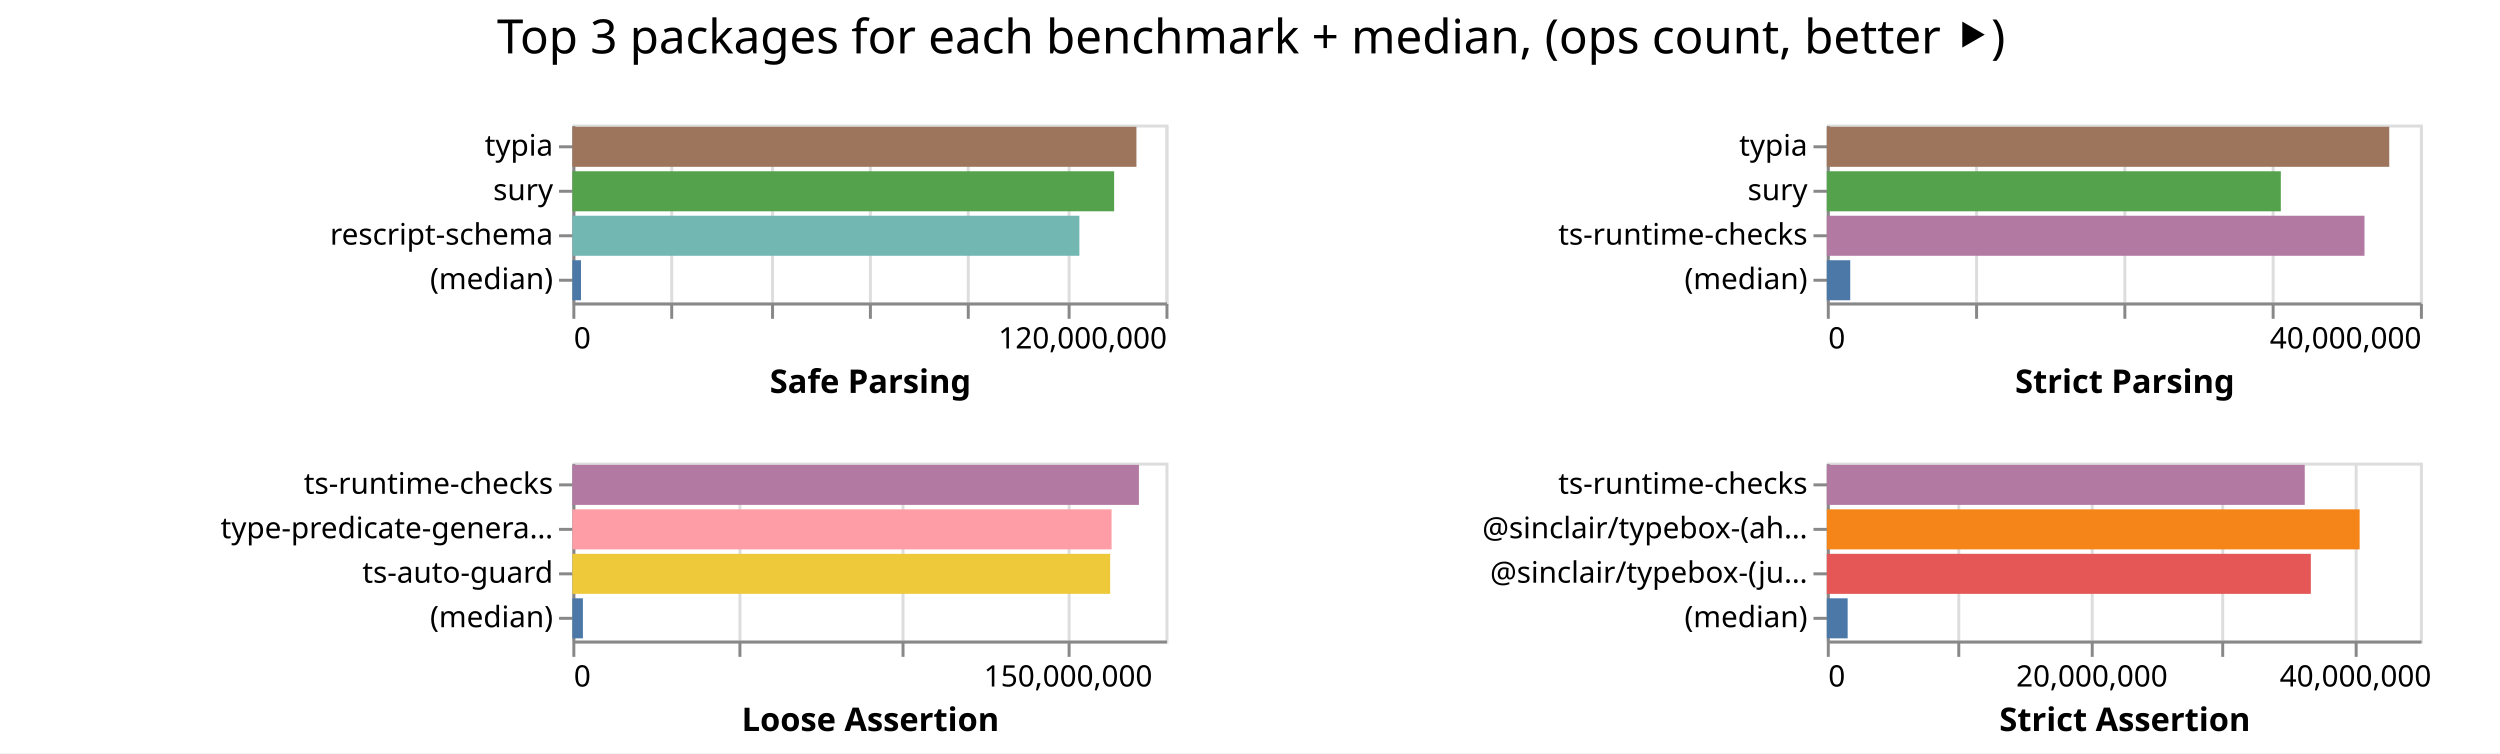
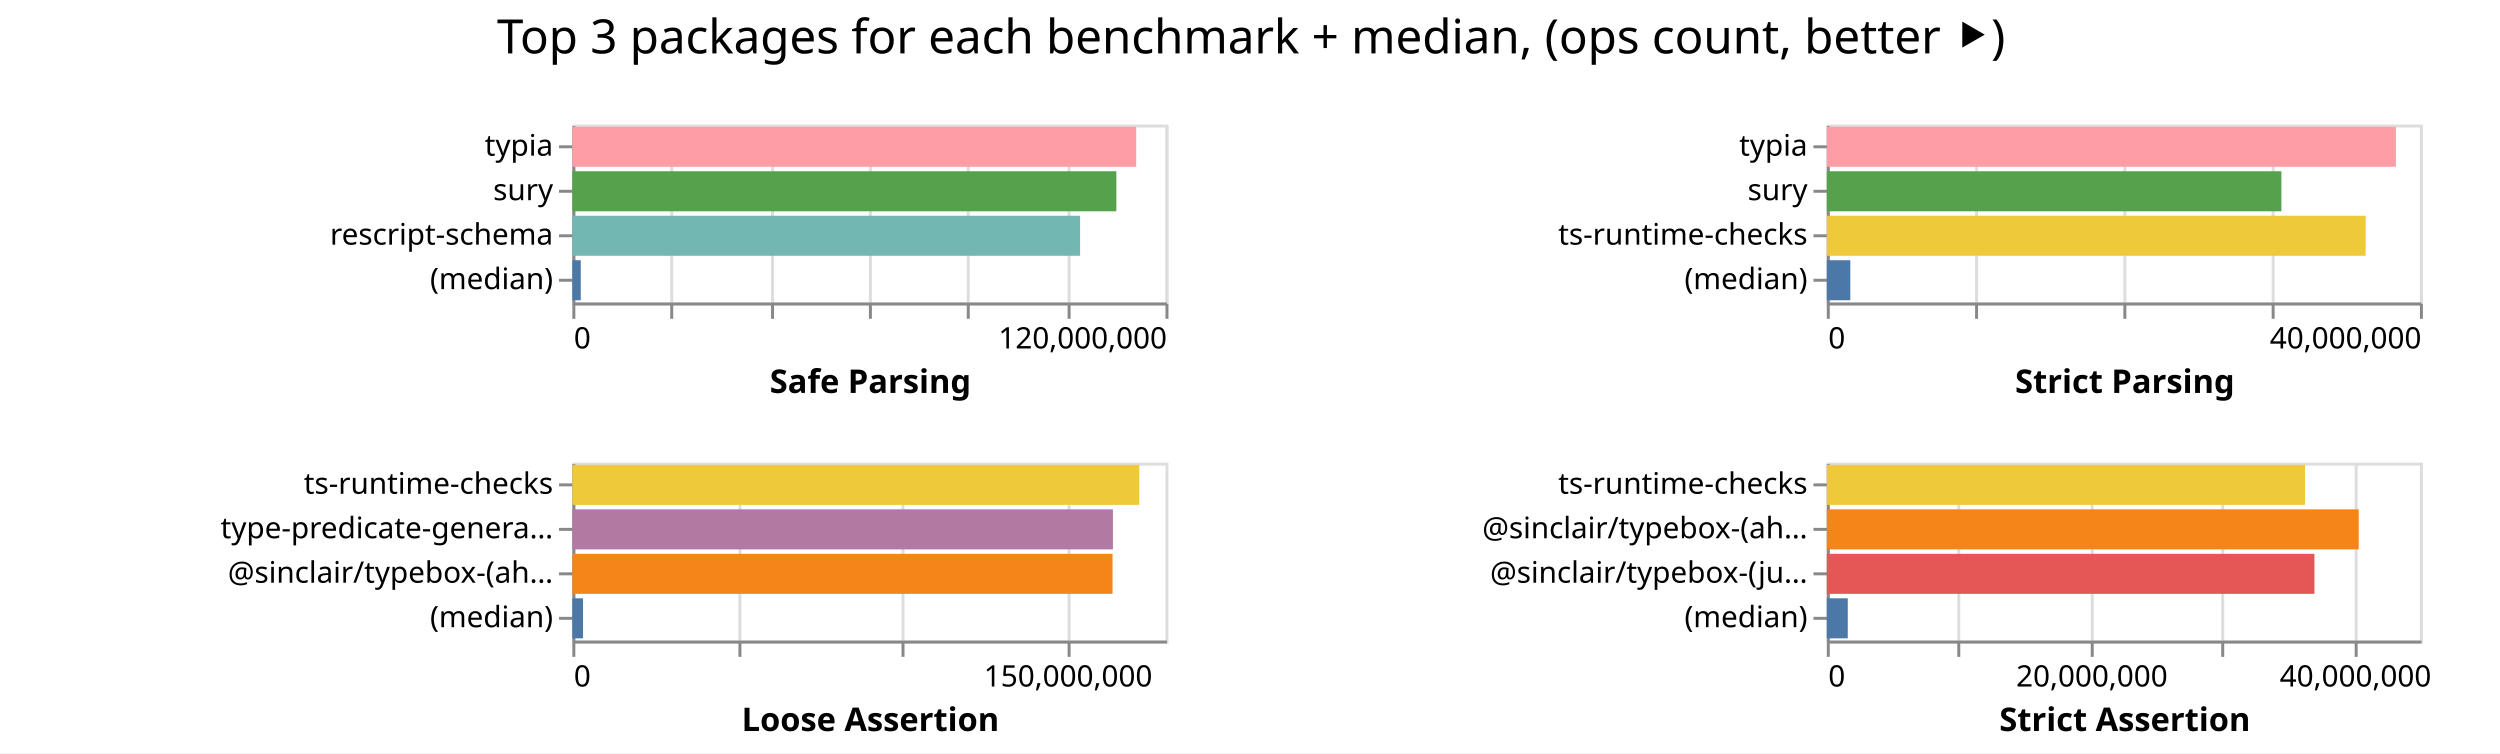
<svg xmlns="http://www.w3.org/2000/svg" width="843" height="254" class="marks">
  <path fill="#fff" d="M0 0h843v254H0z" />
  <g fill="none" stroke-miterlimit="10" aria-roledescription="group mark container" class="mark-group role-frame root">
    <path d="M193 42" aria-hidden="true" class="background" />
    <g aria-roledescription="group mark container" class="mark-group role-scope child__Safe_Parsing_group">
      <path stroke="#ddd" d="M193.5 42.5h200v60h-200Z" aria-hidden="true" class="background" />
      <g aria-hidden="true" class="mark-group role-axis">
        <path d="M193.5 102.5" aria-hidden="true" class="background" pointer-events="none" />
        <g stroke="#ddd" class="mark-rule role-axis-grid" pointer-events="none">
          <path d="M193.5 102.5v-60M226.5 102.5v-60M260.5 102.5v-60M293.5 102.5v-60M326.5 102.5v-60M360.5 102.5v-60M393.5 102.5v-60" />
        </g>
      </g>
      <g aria-label="X-axis titled 'Safe Parsing' for a linear scale with values from 0 to 120,000,000" aria-roledescription="axis" class="mark-group role-axis" pointer-events="none">
        <path d="M193.5 102.5" aria-hidden="true" class="background" />
        <g stroke="#888" class="mark-rule role-axis-tick">
          <path d="M193.5 102.5v5M226.5 102.5v5M260.5 102.5v5M293.5 102.5v5M326.5 102.5v5M360.5 102.5v5M393.5 102.5v5" />
        </g>
        <g fill="#000" class="mark-text role-axis-label" font-family="sans-serif" font-size="10">
          <text transform="translate(193.5 117.5)">0</text>
          <text text-anchor="end" transform="translate(393.5 117.5)">120,000,000</text>
        </g>
        <path stroke="#888" d="M193.5 102.5h200" class="mark-rule role-axis-domain" />
        <text fill="#000" class="mark-text role-axis-title" font-family="sans-serif" font-size="11" font-weight="bold" text-anchor="middle" transform="translate(293.5 132.5)">Safe Parsing</text>
      </g>
      <g aria-label="Y-axis for a discrete scale with 4 values: typia, sury, rescript-schema, (median)" aria-roledescription="axis" class="mark-group role-axis" pointer-events="none">
        <path d="M193.5 42.5" aria-hidden="true" class="background" />
        <g stroke="#888" class="mark-rule role-axis-tick">
          <path d="M193.5 49.5h-5M193.5 64.5h-5M193.5 79.5h-5M193.5 94.5h-5" />
        </g>
        <g fill="#000" class="mark-text role-axis-label" font-family="sans-serif" font-size="10" text-anchor="end">
          <text transform="translate(186.5 52.5)">typia</text>
          <text transform="translate(186.5 67.5)">sury</text>
          <text transform="translate(186.5 82.5)">rescript-schema</text>
          <text transform="translate(186.5 97.5)">(median)</text>
        </g>
        <path stroke="#888" d="M193.5 42.5v60" class="mark-rule role-axis-domain" />
      </g>
      <g aria-roledescription="rect mark container" class="mark-rect role-mark child__Safe_Parsing_marks">
-         <path fill="#9d755d" d="M193 42.75h190.207v13.5H193Z" aria-label="Safe Parsing: 114124429; name: typia" aria-roledescription="bar" />
-         <path fill="#54a24b" d="M193 57.75h182.685v13.5H193Z" aria-label="Safe Parsing: 109611176; name: sury" aria-roledescription="bar" />
-         <path fill="#72b7b2" d="M193 72.75h170.968v13.5H193Z" aria-label="Safe Parsing: 102580961; name: rescript-schema" aria-roledescription="bar" />
-         <path fill="#4c78a8" d="M193 87.75h2.911v13.5H193Z" aria-label="Safe Parsing: 1746757; name: (median)" aria-roledescription="bar" />
+         <path fill="#ff9da6" d="M193 42.75h190.124v13.5H193Z" aria-label="Safe Parsing: 114074503; name: typia" aria-roledescription="bar" />
+         <path fill="#54a24b" d="M193 57.75h183.435v13.5H193Z" aria-label="Safe Parsing: 110061189; name: sury" aria-roledescription="bar" />
+         <path fill="#72b7b2" d="M193 72.75h171.213v13.5H193Z" aria-label="Safe Parsing: 102727977; name: rescript-schema" aria-roledescription="bar" />
+         <path fill="#4c78a8" d="M193 87.75h2.836v13.5H193Z" aria-label="Safe Parsing: 1701718; name: (median)" aria-roledescription="bar" />
      </g>
    </g>
    <g aria-roledescription="group mark container" class="mark-group role-scope child__Strict_Parsing_group">
      <path stroke="#ddd" d="M616.5 42.5h200v60h-200Z" aria-hidden="true" class="background" />
      <g aria-hidden="true" class="mark-group role-axis">
        <path d="M616.5 102.5" aria-hidden="true" class="background" pointer-events="none" />
        <g stroke="#ddd" class="mark-rule role-axis-grid" pointer-events="none">
          <path d="M616.5 102.5v-60M666.5 102.5v-60M716.5 102.5v-60M766.5 102.5v-60M816.5 102.5v-60" />
        </g>
      </g>
      <g aria-label="X-axis titled 'Strict Parsing' for a linear scale with values from 0 to 40,000,000" aria-roledescription="axis" class="mark-group role-axis" pointer-events="none">
        <path d="M616.5 102.5" aria-hidden="true" class="background" />
        <g stroke="#888" class="mark-rule role-axis-tick">
          <path d="M616.5 102.5v5M666.5 102.5v5M716.5 102.5v5M766.5 102.5v5M816.5 102.5v5" />
        </g>
        <g fill="#000" class="mark-text role-axis-label" font-family="sans-serif" font-size="10">
          <text transform="translate(616.5 117.5)">0</text>
          <text text-anchor="end" transform="translate(816.5 117.5)">40,000,000</text>
        </g>
        <path stroke="#888" d="M616.5 102.5h200" class="mark-rule role-axis-domain" />
        <text fill="#000" class="mark-text role-axis-title" font-family="sans-serif" font-size="11" font-weight="bold" text-anchor="middle" transform="translate(716.5 132.5)">Strict Parsing</text>
      </g>
      <g aria-label="Y-axis for a discrete scale with 4 values: typia, sury, ts-runtime-checks, (median)" aria-roledescription="axis" class="mark-group role-axis" pointer-events="none">
        <path d="M616.5 42.5" aria-hidden="true" class="background" />
        <g stroke="#888" class="mark-rule role-axis-tick">
          <path d="M616.5 49.5h-5M616.5 64.5h-5M616.5 79.5h-5M616.5 94.5h-5" />
        </g>
        <g fill="#000" class="mark-text role-axis-label" font-family="sans-serif" font-size="10" text-anchor="end">
          <text transform="translate(609.5 52.5)">typia</text>
          <text transform="translate(609.5 67.5)">sury</text>
          <text transform="translate(609.5 82.5)">ts-runtime-checks</text>
          <text transform="translate(609.5 97.5)">(median)</text>
        </g>
        <path stroke="#888" d="M616.5 42.5v60" class="mark-rule role-axis-domain" />
      </g>
      <g aria-roledescription="rect mark container" class="mark-rect role-mark child__Strict_Parsing_marks">
-         <path fill="#9d755d" d="M616 42.75h189.652v13.5H616Z" aria-label="Strict Parsing: 37930384; name: typia" aria-roledescription="bar" />
-         <path fill="#54a24b" d="M616 57.75h153.093v13.5H616Z" aria-label="Strict Parsing: 30618543; name: sury" aria-roledescription="bar" />
-         <path fill="#b279a2" d="M616 72.75h181.301v13.5H616Z" aria-label="Strict Parsing: 36260217; name: ts-runtime-checks" aria-roledescription="bar" />
-         <path fill="#4c78a8" d="M616 87.75h7.899v13.5H616Z" aria-label="Strict Parsing: 1579715.5; name: (median)" aria-roledescription="bar" />
+         <path fill="#ff9da6" d="M616 42.75h191.905v13.5H616Z" aria-label="Strict Parsing: 38380917; name: typia" aria-roledescription="bar" />
+         <path fill="#54a24b" d="M616 57.75h153.282v13.5H616Z" aria-label="Strict Parsing: 30656417; name: sury" aria-roledescription="bar" />
+         <path fill="#eeca3b" d="M616 72.75h181.701v13.5H616Z" aria-label="Strict Parsing: 36340203; name: ts-runtime-checks" aria-roledescription="bar" />
+         <path fill="#4c78a8" d="M616 87.75h7.926v13.5H616Z" aria-label="Strict Parsing: 1585235; name: (median)" aria-roledescription="bar" />
      </g>
    </g>
    <g aria-roledescription="group mark container" class="mark-group role-scope child__Loose_Assertion_group">
      <path stroke="#ddd" d="M193.5 156.5h200v60h-200Z" aria-hidden="true" class="background" />
      <g aria-hidden="true" class="mark-group role-axis">
        <path d="M193.5 216.5" aria-hidden="true" class="background" pointer-events="none" />
        <g stroke="#ddd" class="mark-rule role-axis-grid" pointer-events="none">
          <path d="M193.5 216.5v-60M249.5 216.5v-60M304.5 216.5v-60M360.5 216.5v-60" />
        </g>
      </g>
      <g aria-label="X-axis titled 'Loose Assertion' for a linear scale with values from 0 to 180,000,000" aria-roledescription="axis" class="mark-group role-axis" pointer-events="none">
        <path d="M193.5 216.5" aria-hidden="true" class="background" />
        <g stroke="#888" class="mark-rule role-axis-tick">
          <path d="M193.5 216.5v5M249.5 216.5v5M304.5 216.5v5M360.5 216.5v5" />
        </g>
        <g fill="#000" class="mark-text role-axis-label" font-family="sans-serif" font-size="10">
          <text transform="translate(193.5 231.5)">0</text>
          <text text-anchor="middle" transform="translate(360.167 231.5)">150,000,000</text>
        </g>
        <path stroke="#888" d="M193.5 216.5h200" class="mark-rule role-axis-domain" />
        <text fill="#000" class="mark-text role-axis-title" font-family="sans-serif" font-size="11" font-weight="bold" text-anchor="middle" transform="translate(293.5 246.5)">Loose Assertion</text>
      </g>
-       <g aria-label="Y-axis for a discrete scale with 4 values: ts-runtime-checks, type-predicate-generator, ts-auto-guard, (median)" aria-roledescription="axis" class="mark-group role-axis" pointer-events="none">
+       <g aria-label="Y-axis for a discrete scale with 4 values: ts-runtime-checks, type-predicate-generator, @sinclair/typebox-(ahead-of-time), (median)" aria-roledescription="axis" class="mark-group role-axis" pointer-events="none">
        <path d="M193.5 156.5" aria-hidden="true" class="background" />
        <g stroke="#888" class="mark-rule role-axis-tick">
          <path d="M193.5 163.5h-5M193.5 178.5h-5M193.5 193.5h-5M193.5 208.5h-5" />
        </g>
        <g fill="#000" class="mark-text role-axis-label" font-family="sans-serif" font-size="10" text-anchor="end">
          <text transform="translate(186.5 166.5)">ts-runtime-checks</text>
          <text transform="translate(186.5 181.5)">type-predicate-genera…</text>
-           <text transform="translate(186.5 196.5)">ts-auto-guard</text>
+           <text transform="translate(186.5 196.5)">@sinclair/typebox-(ah…</text>
          <text transform="translate(186.5 211.5)">(median)</text>
        </g>
        <path stroke="#888" d="M193.5 156.5v60" class="mark-rule role-axis-domain" />
      </g>
      <g aria-roledescription="rect mark container" class="mark-rect role-mark child__Loose_Assertion_marks">
-         <path fill="#b279a2" d="M193 156.75h191.044v13.5H193Z" aria-label="Loose Assertion: 171939872; name: ts-runtime-checks" aria-roledescription="bar" />
-         <path fill="#ff9da6" d="M193 171.75h181.824v13.5H193Z" aria-label="Loose Assertion: 163641680; name: type-predicate-generator" aria-roledescription="bar" />
-         <path fill="#eeca3b" d="M193 186.75h181.35v13.5H193Z" aria-label="Loose Assertion: 163215011; name: ts-auto-guard" aria-roledescription="bar" />
-         <path fill="#4c78a8" d="M193 201.75h3.557v13.5H193Z" aria-label="Loose Assertion: 3201236; name: (median)" aria-roledescription="bar" />
+         <path fill="#eeca3b" d="M193 156.75h191.161v13.5H193Z" aria-label="Loose Assertion: 172044909; name: ts-runtime-checks" aria-roledescription="bar" />
+         <path fill="#b279a2" d="M193 171.75h182.273v13.5H193Z" aria-label="Loose Assertion: 164045366; name: type-predicate-generator" aria-roledescription="bar" />
+         <path fill="#f58518" d="M193 186.75h182.15v13.5H193Z" aria-label="Loose Assertion: 163935800; name: @sinclair/typebox-(ahead-of-time)" aria-roledescription="bar" />
+         <path fill="#4c78a8" d="M193 201.75h3.598v13.5H193Z" aria-label="Loose Assertion: 3238112; name: (median)" aria-roledescription="bar" />
      </g>
    </g>
    <g aria-roledescription="group mark container" class="mark-group role-scope child__Strict_Assertion_group">
      <path stroke="#ddd" d="M616.5 156.5h200v60h-200Z" aria-hidden="true" class="background" />
      <g aria-hidden="true" class="mark-group role-axis">
        <path d="M616.5 216.5" aria-hidden="true" class="background" pointer-events="none" />
        <g stroke="#ddd" class="mark-rule role-axis-grid" pointer-events="none">
          <path d="M616.5 216.5v-60M660.5 216.5v-60M705.5 216.5v-60M749.5 216.5v-60M794.5 216.5v-60" />
        </g>
      </g>
      <g aria-label="X-axis titled 'Strict Assertion' for a linear scale with values from 0 to 45,000,000" aria-roledescription="axis" class="mark-group role-axis" pointer-events="none">
        <path d="M616.5 216.5" aria-hidden="true" class="background" />
        <g stroke="#888" class="mark-rule role-axis-tick">
          <path d="M616.5 216.5v5M660.5 216.5v5M705.5 216.5v5M749.5 216.5v5M794.5 216.5v5" />
        </g>
        <g fill="#000" class="mark-text role-axis-label" font-family="sans-serif" font-size="10">
          <text transform="translate(616.5 231.5)">0</text>
          <text text-anchor="middle" transform="translate(705.389 231.5)">20,000,000</text>
          <text text-anchor="middle" transform="translate(794.278 231.5)">40,000,000</text>
        </g>
        <path stroke="#888" d="M616.5 216.5h200" class="mark-rule role-axis-domain" />
        <text fill="#000" class="mark-text role-axis-title" font-family="sans-serif" font-size="11" font-weight="bold" text-anchor="middle" transform="translate(716.5 246.5)">Strict Assertion</text>
      </g>
      <g aria-label="Y-axis for a discrete scale with 4 values: ts-runtime-checks, @sinclair/typebox-(ahead-of-time), @sinclair/typebox-(just-in-time), (median)" aria-roledescription="axis" class="mark-group role-axis" pointer-events="none">
        <path d="M616.5 156.5" aria-hidden="true" class="background" />
        <g stroke="#888" class="mark-rule role-axis-tick">
          <path d="M616.5 163.5h-5M616.5 178.5h-5M616.5 193.5h-5M616.5 208.5h-5" />
        </g>
        <g fill="#000" class="mark-text role-axis-label" font-family="sans-serif" font-size="10" text-anchor="end">
          <text transform="translate(609.5 166.5)">ts-runtime-checks</text>
          <text transform="translate(609.5 181.5)">@sinclair/typebox-(ah…</text>
          <text transform="translate(609.5 196.5)">@sinclair/typebox-(ju…</text>
          <text transform="translate(609.5 211.5)">(median)</text>
        </g>
        <path stroke="#888" d="M616.5 156.5v60" class="mark-rule role-axis-domain" />
      </g>
      <g aria-roledescription="rect mark container" class="mark-rect role-mark child__Strict_Assertion_marks">
-         <path fill="#b279a2" d="M616 156.75h161.163v13.5H616Z" aria-label="Strict Assertion: 36261732; name: ts-runtime-checks" aria-roledescription="bar" />
-         <path fill="#f58518" d="M616 171.75h179.671v13.5H616Z" aria-label="Strict Assertion: 40426040; name: @sinclair/typebox-(ahead-of-time)" aria-roledescription="bar" />
-         <path fill="#e45756" d="M616 186.75h163.216v13.5H616Z" aria-label="Strict Assertion: 36723690; name: @sinclair/typebox-(just-in-time)" aria-roledescription="bar" />
-         <path fill="#4c78a8" d="M616 201.75h7.031v13.5H616Z" aria-label="Strict Assertion: 1581985.5; name: (median)" aria-roledescription="bar" />
+         <path fill="#eeca3b" d="M616 156.75h161.255v13.5H616Z" aria-label="Strict Assertion: 36282341; name: ts-runtime-checks" aria-roledescription="bar" />
+         <path fill="#f58518" d="M616 171.75h179.364v13.5H616Z" aria-label="Strict Assertion: 40356906; name: @sinclair/typebox-(ahead-of-time)" aria-roledescription="bar" />
+         <path fill="#e45756" d="M616 186.75h164.427v13.5H616Z" aria-label="Strict Assertion: 36996073; name: @sinclair/typebox-(just-in-time)" aria-roledescription="bar" />
+         <path fill="#4c78a8" d="M616 201.75h7.07v13.5H616Z" aria-label="Strict Assertion: 1590652; name: (median)" aria-roledescription="bar" />
      </g>
    </g>
    <g class="mark-group role-title">
      <path d="M421.889 5" aria-hidden="true" class="background" pointer-events="none" />
      <text fill="#000" aria-label="Title text 'Top 3 packages for each benchmark + median, (ops count, better ⯈)'" aria-roledescription="title" class="mark-text role-title-text" font-family="sans-serif" font-size="16" pointer-events="none" text-anchor="middle" transform="translate(421.889 18)">Top 3 packages for each benchmark + median, (ops count, better ⯈)</text>
    </g>
  </g>
</svg>
